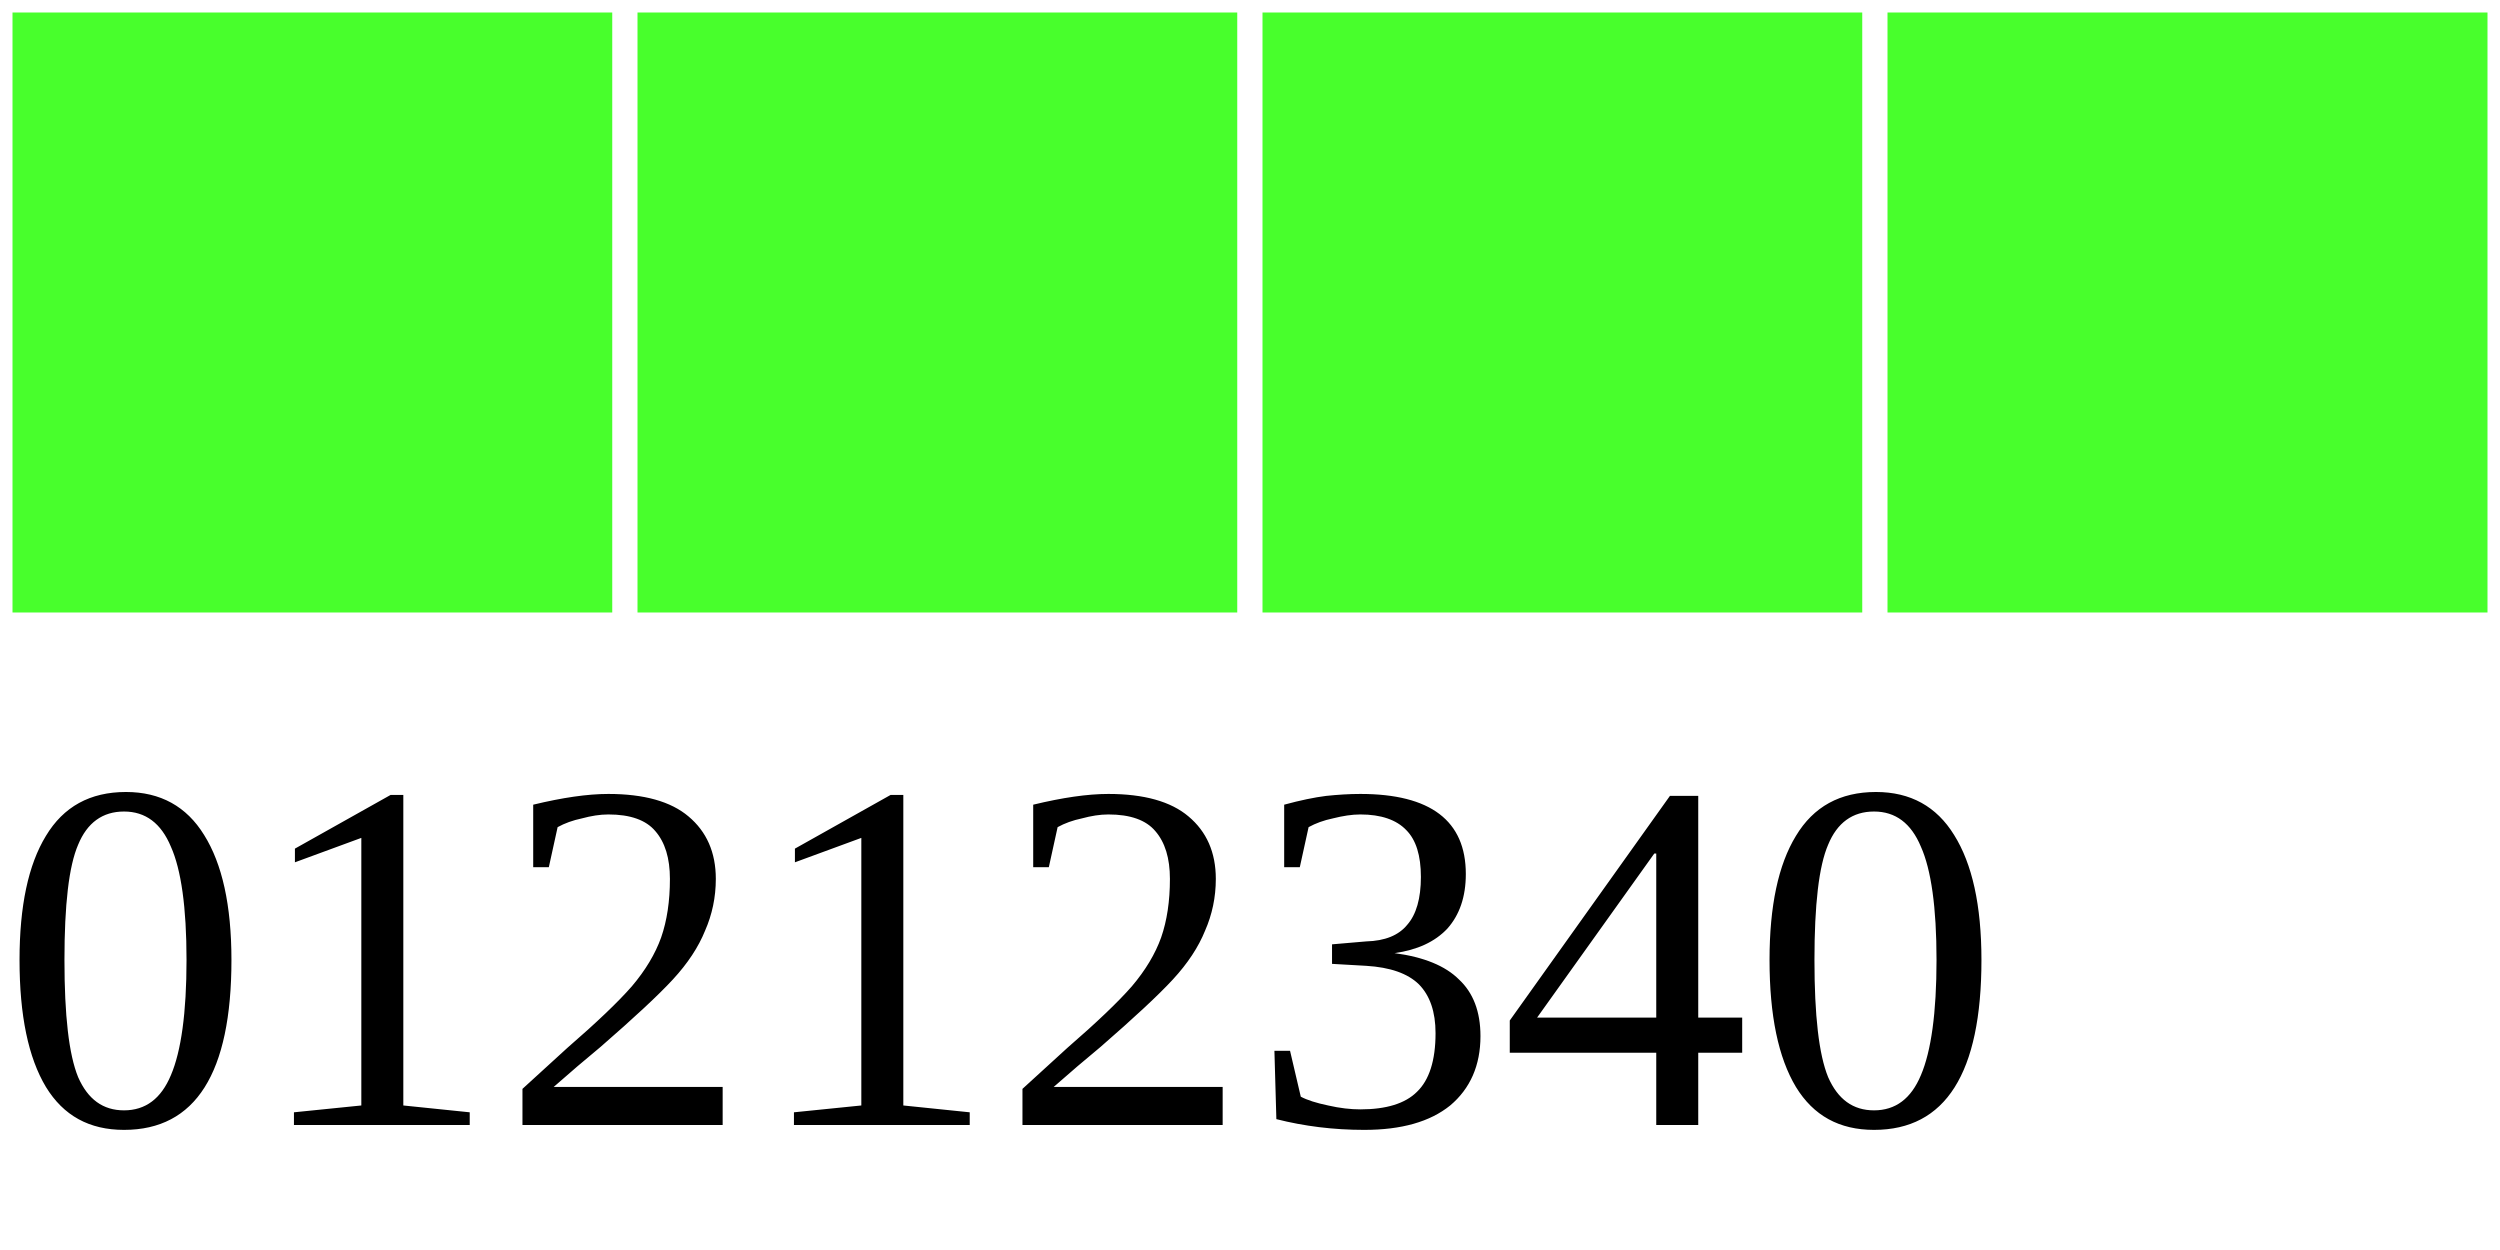
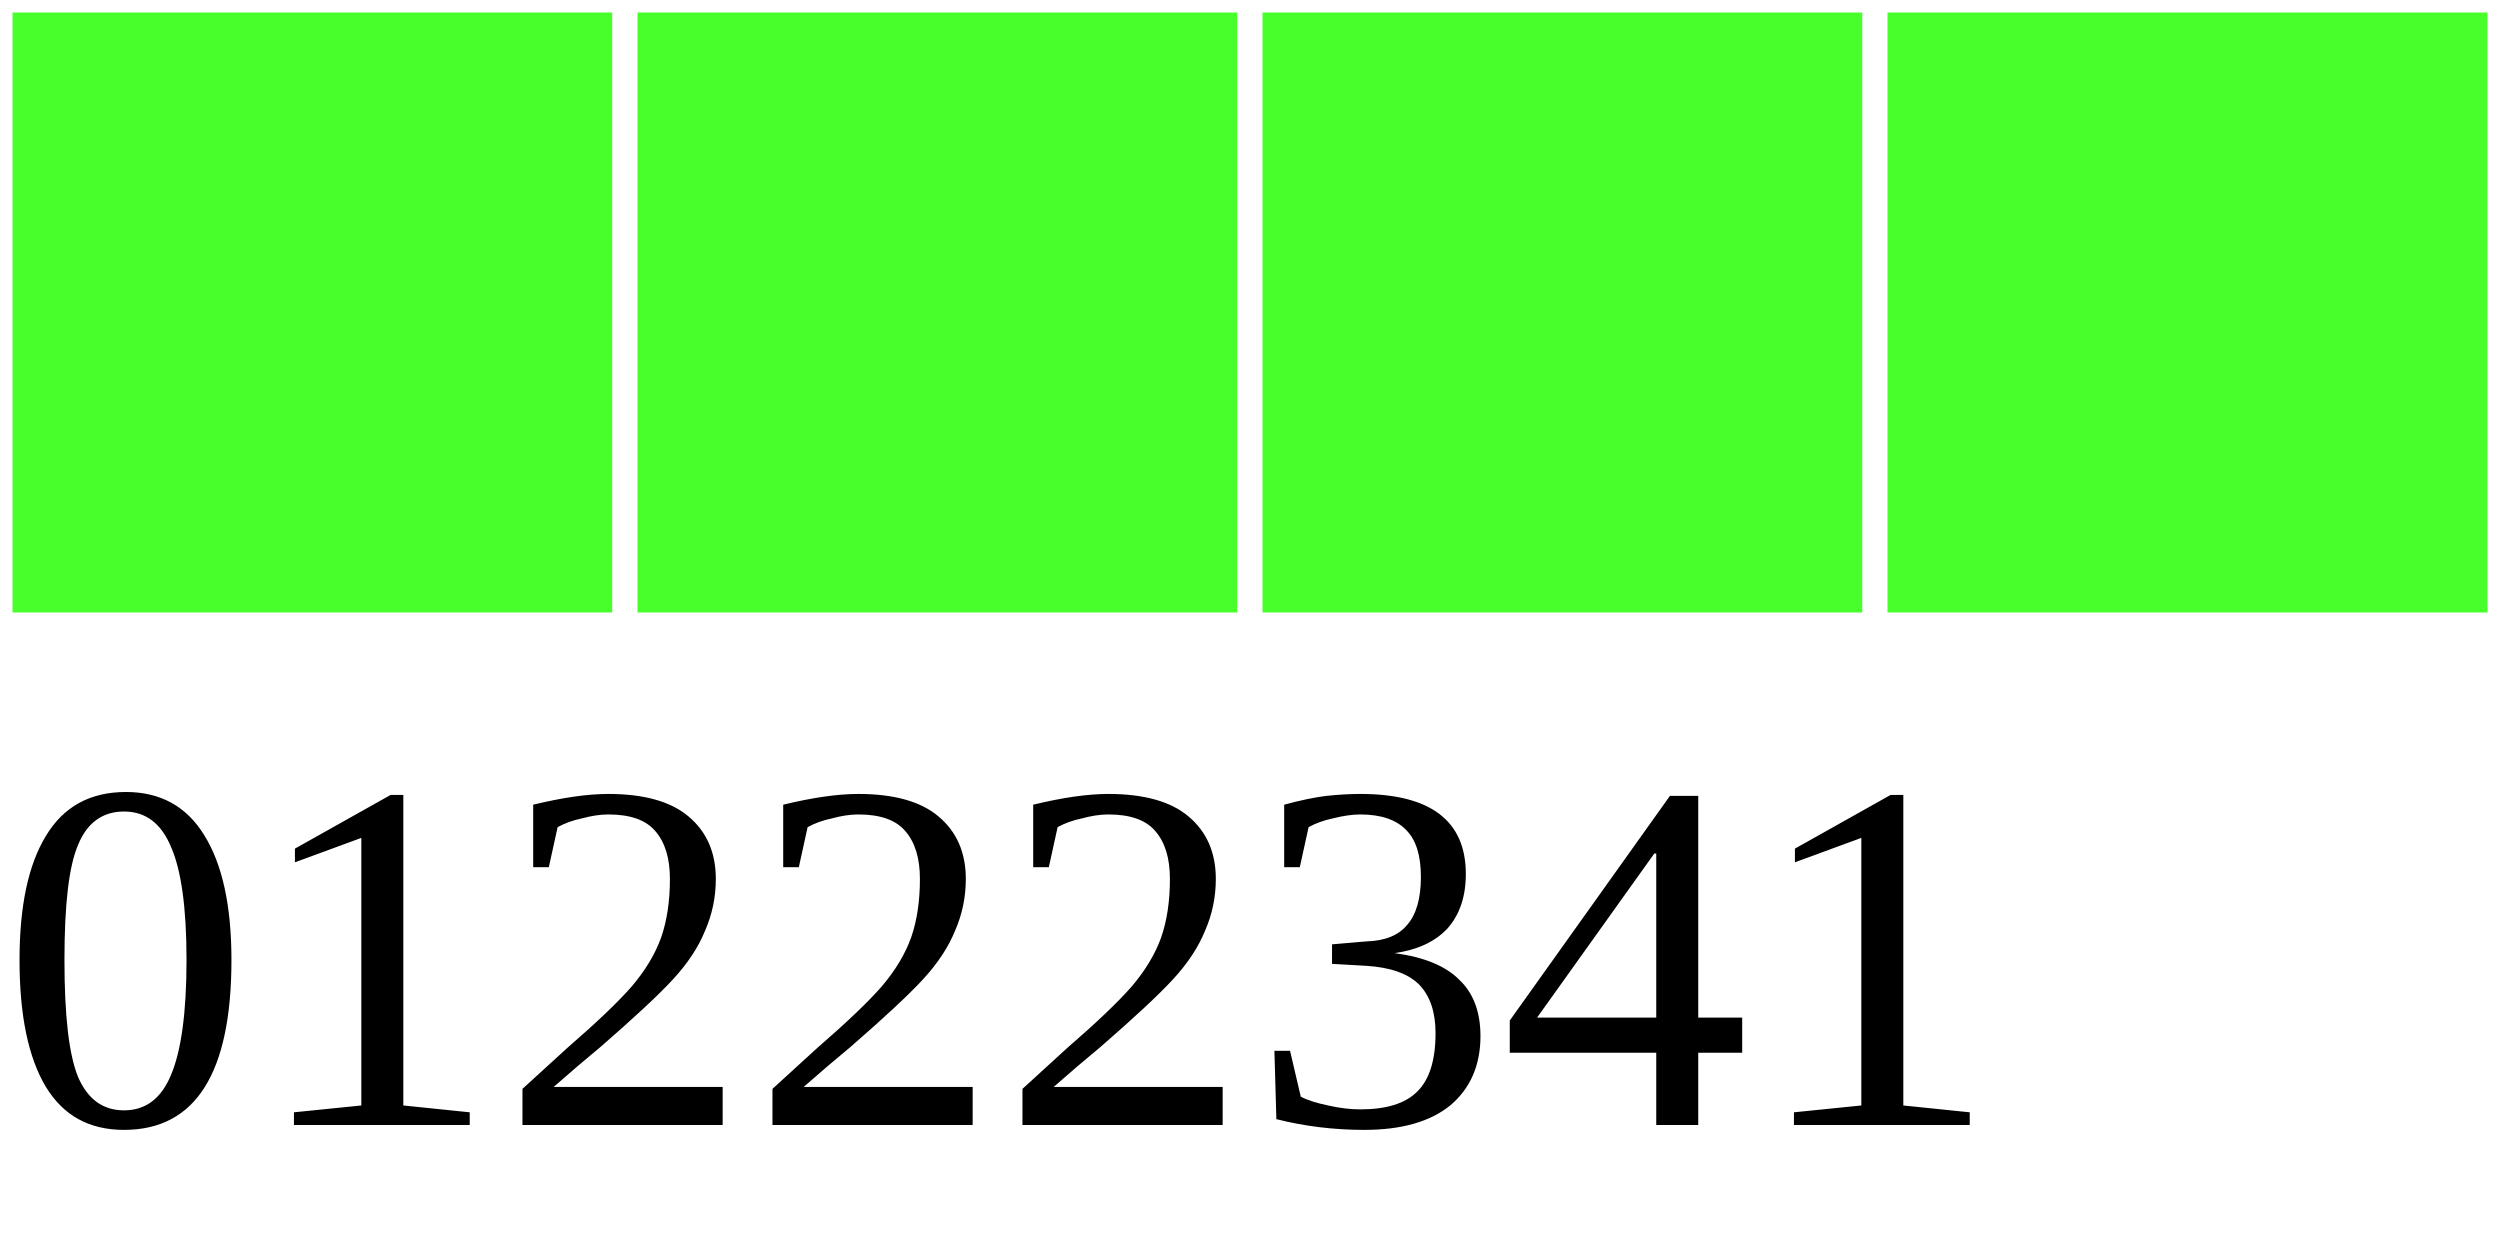
<svg xmlns="http://www.w3.org/2000/svg" width="40" height="20">
  <g>
    <rect width="10" height="10" style="fill:#48FF2C;stroke-width:0.4;stroke:rgb(255,255,255)" x="0" />
    <rect width="10" height="10" style="fill:#48FF2C;stroke-width:0.4;stroke:rgb(255,255,255)" x="10" />
    <rect width="10" height="10" style="fill:#48FF2C;stroke-width:0.4;stroke:rgb(255,255,255)" x="20" />
    <rect width="10" height="10" style="fill:#48FF2C;stroke-width:0.4;stroke:rgb(255,255,255)" x="30" />
-     <text x="0" y="18" fill="black" font-size="8">01212340</text>
+     <text x="0" y="18" fill="black" font-size="8">01222341</text>
  </g>
</svg>
